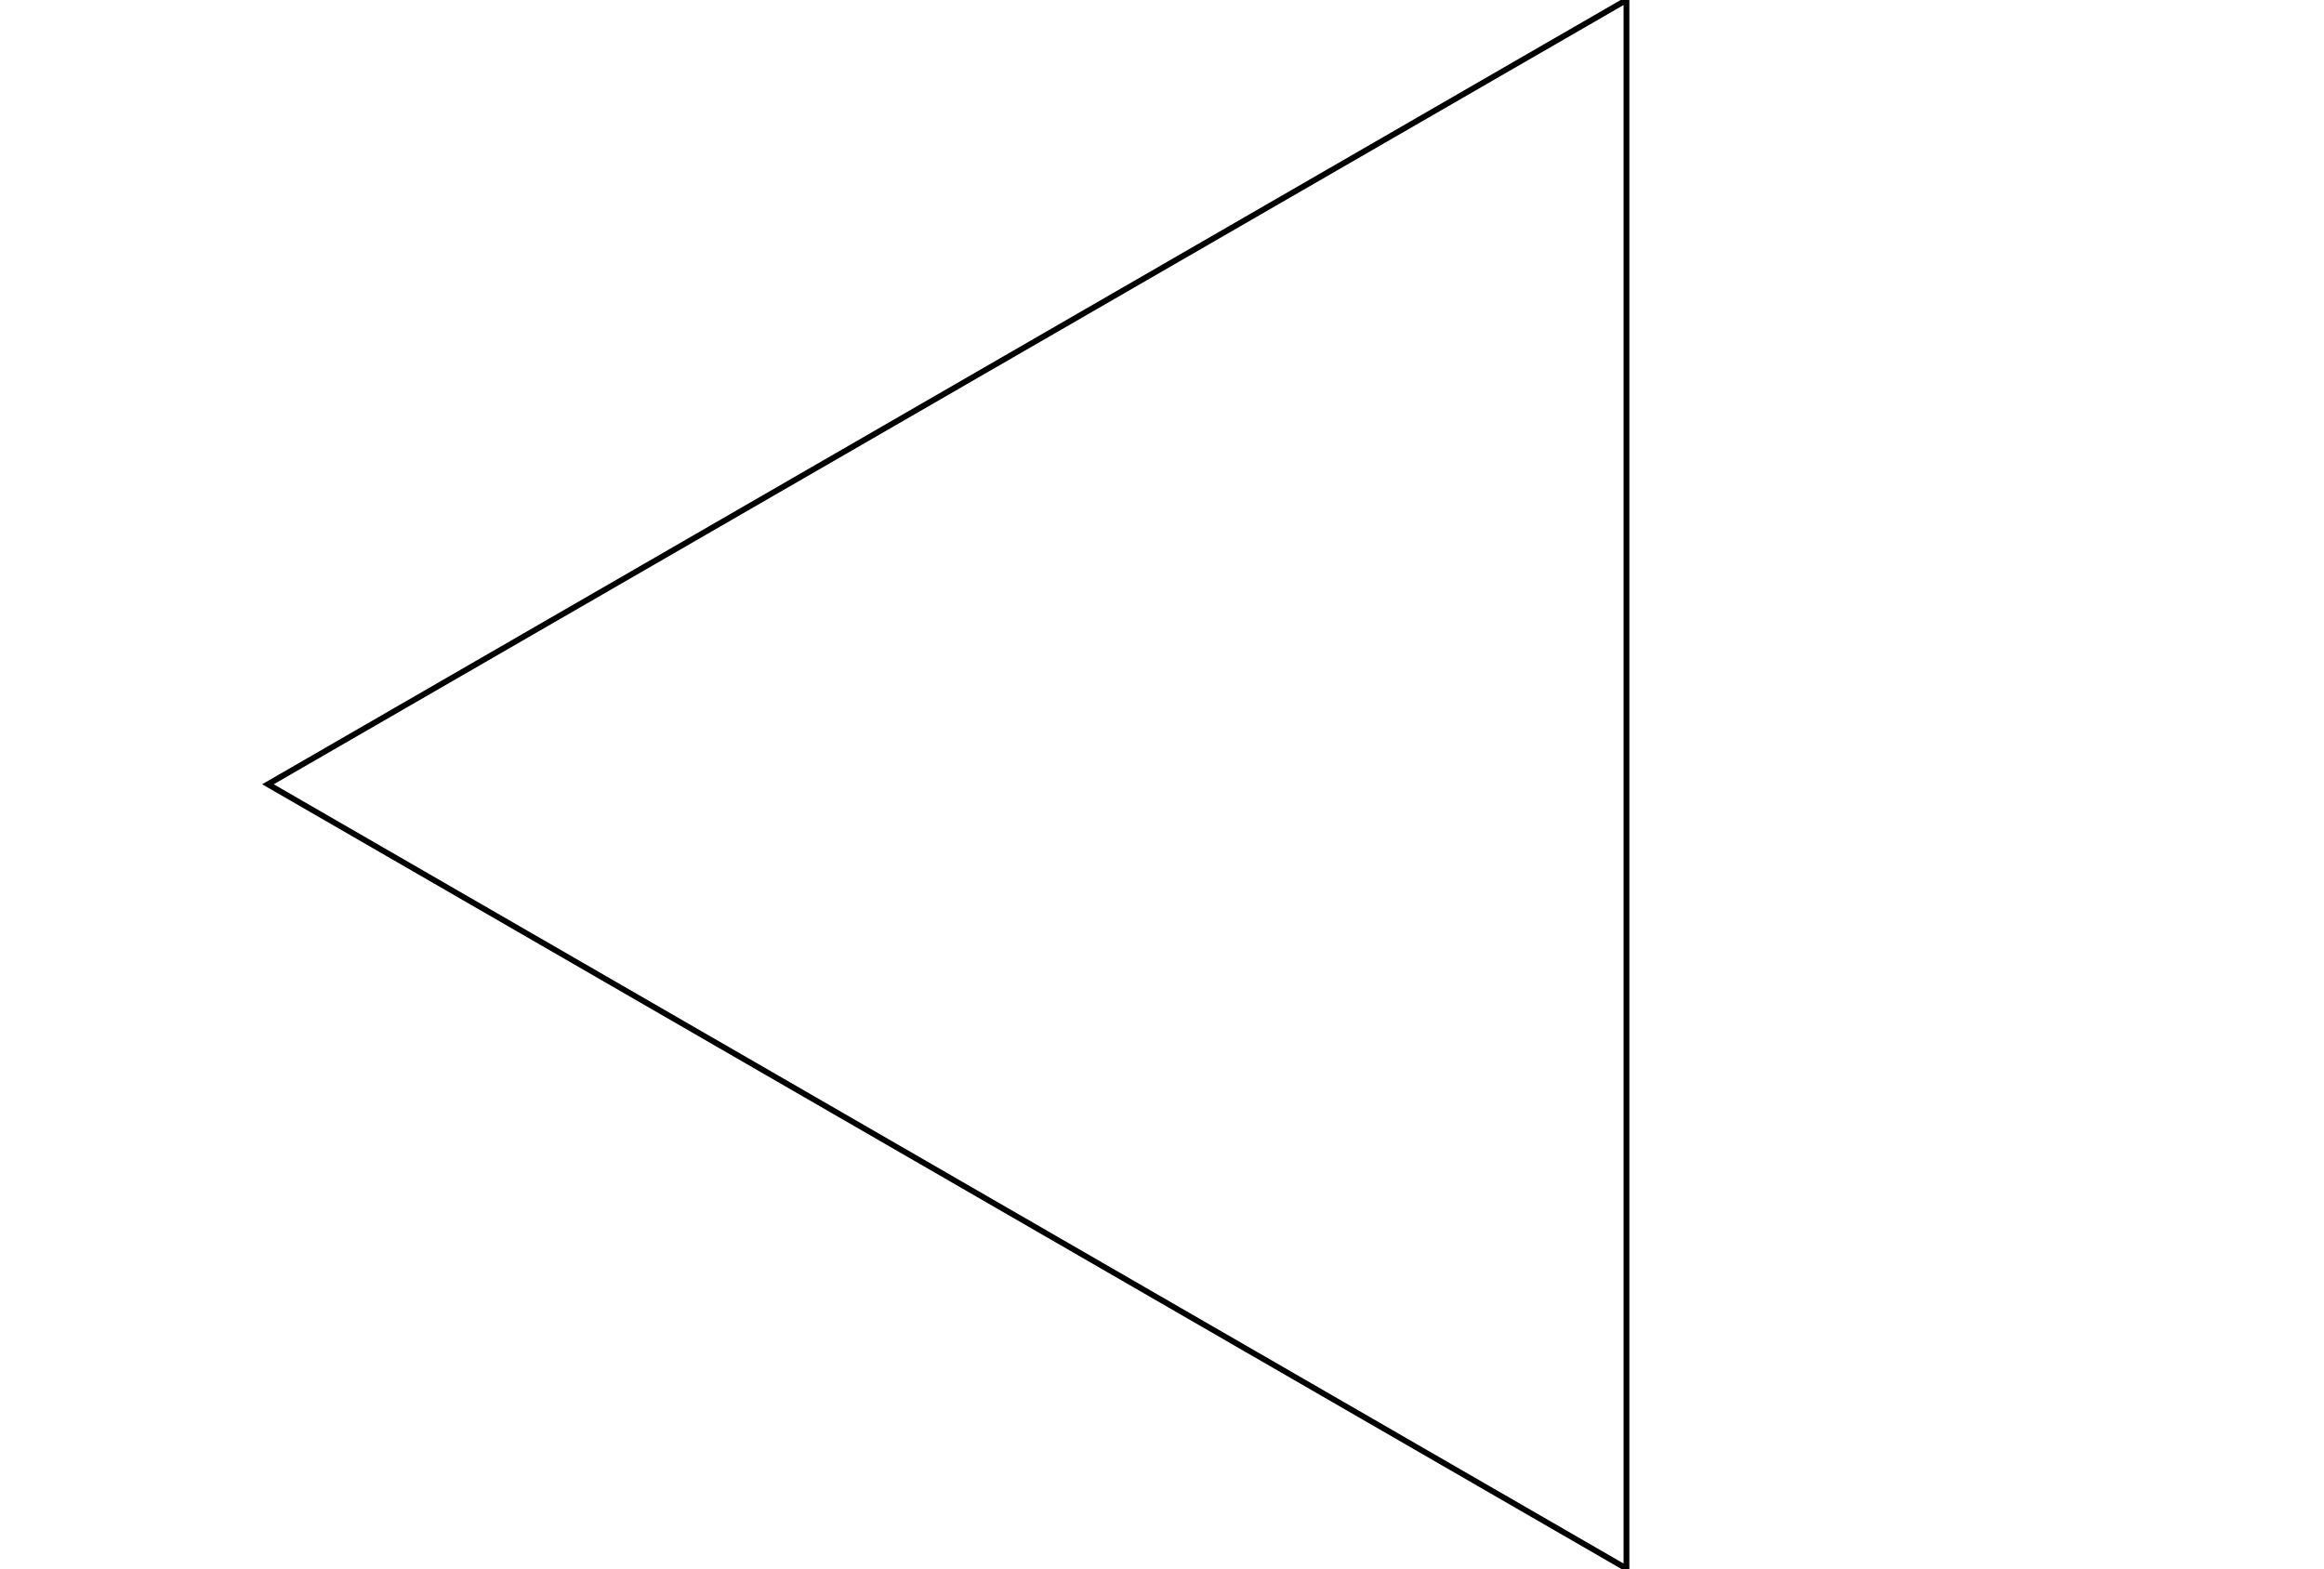
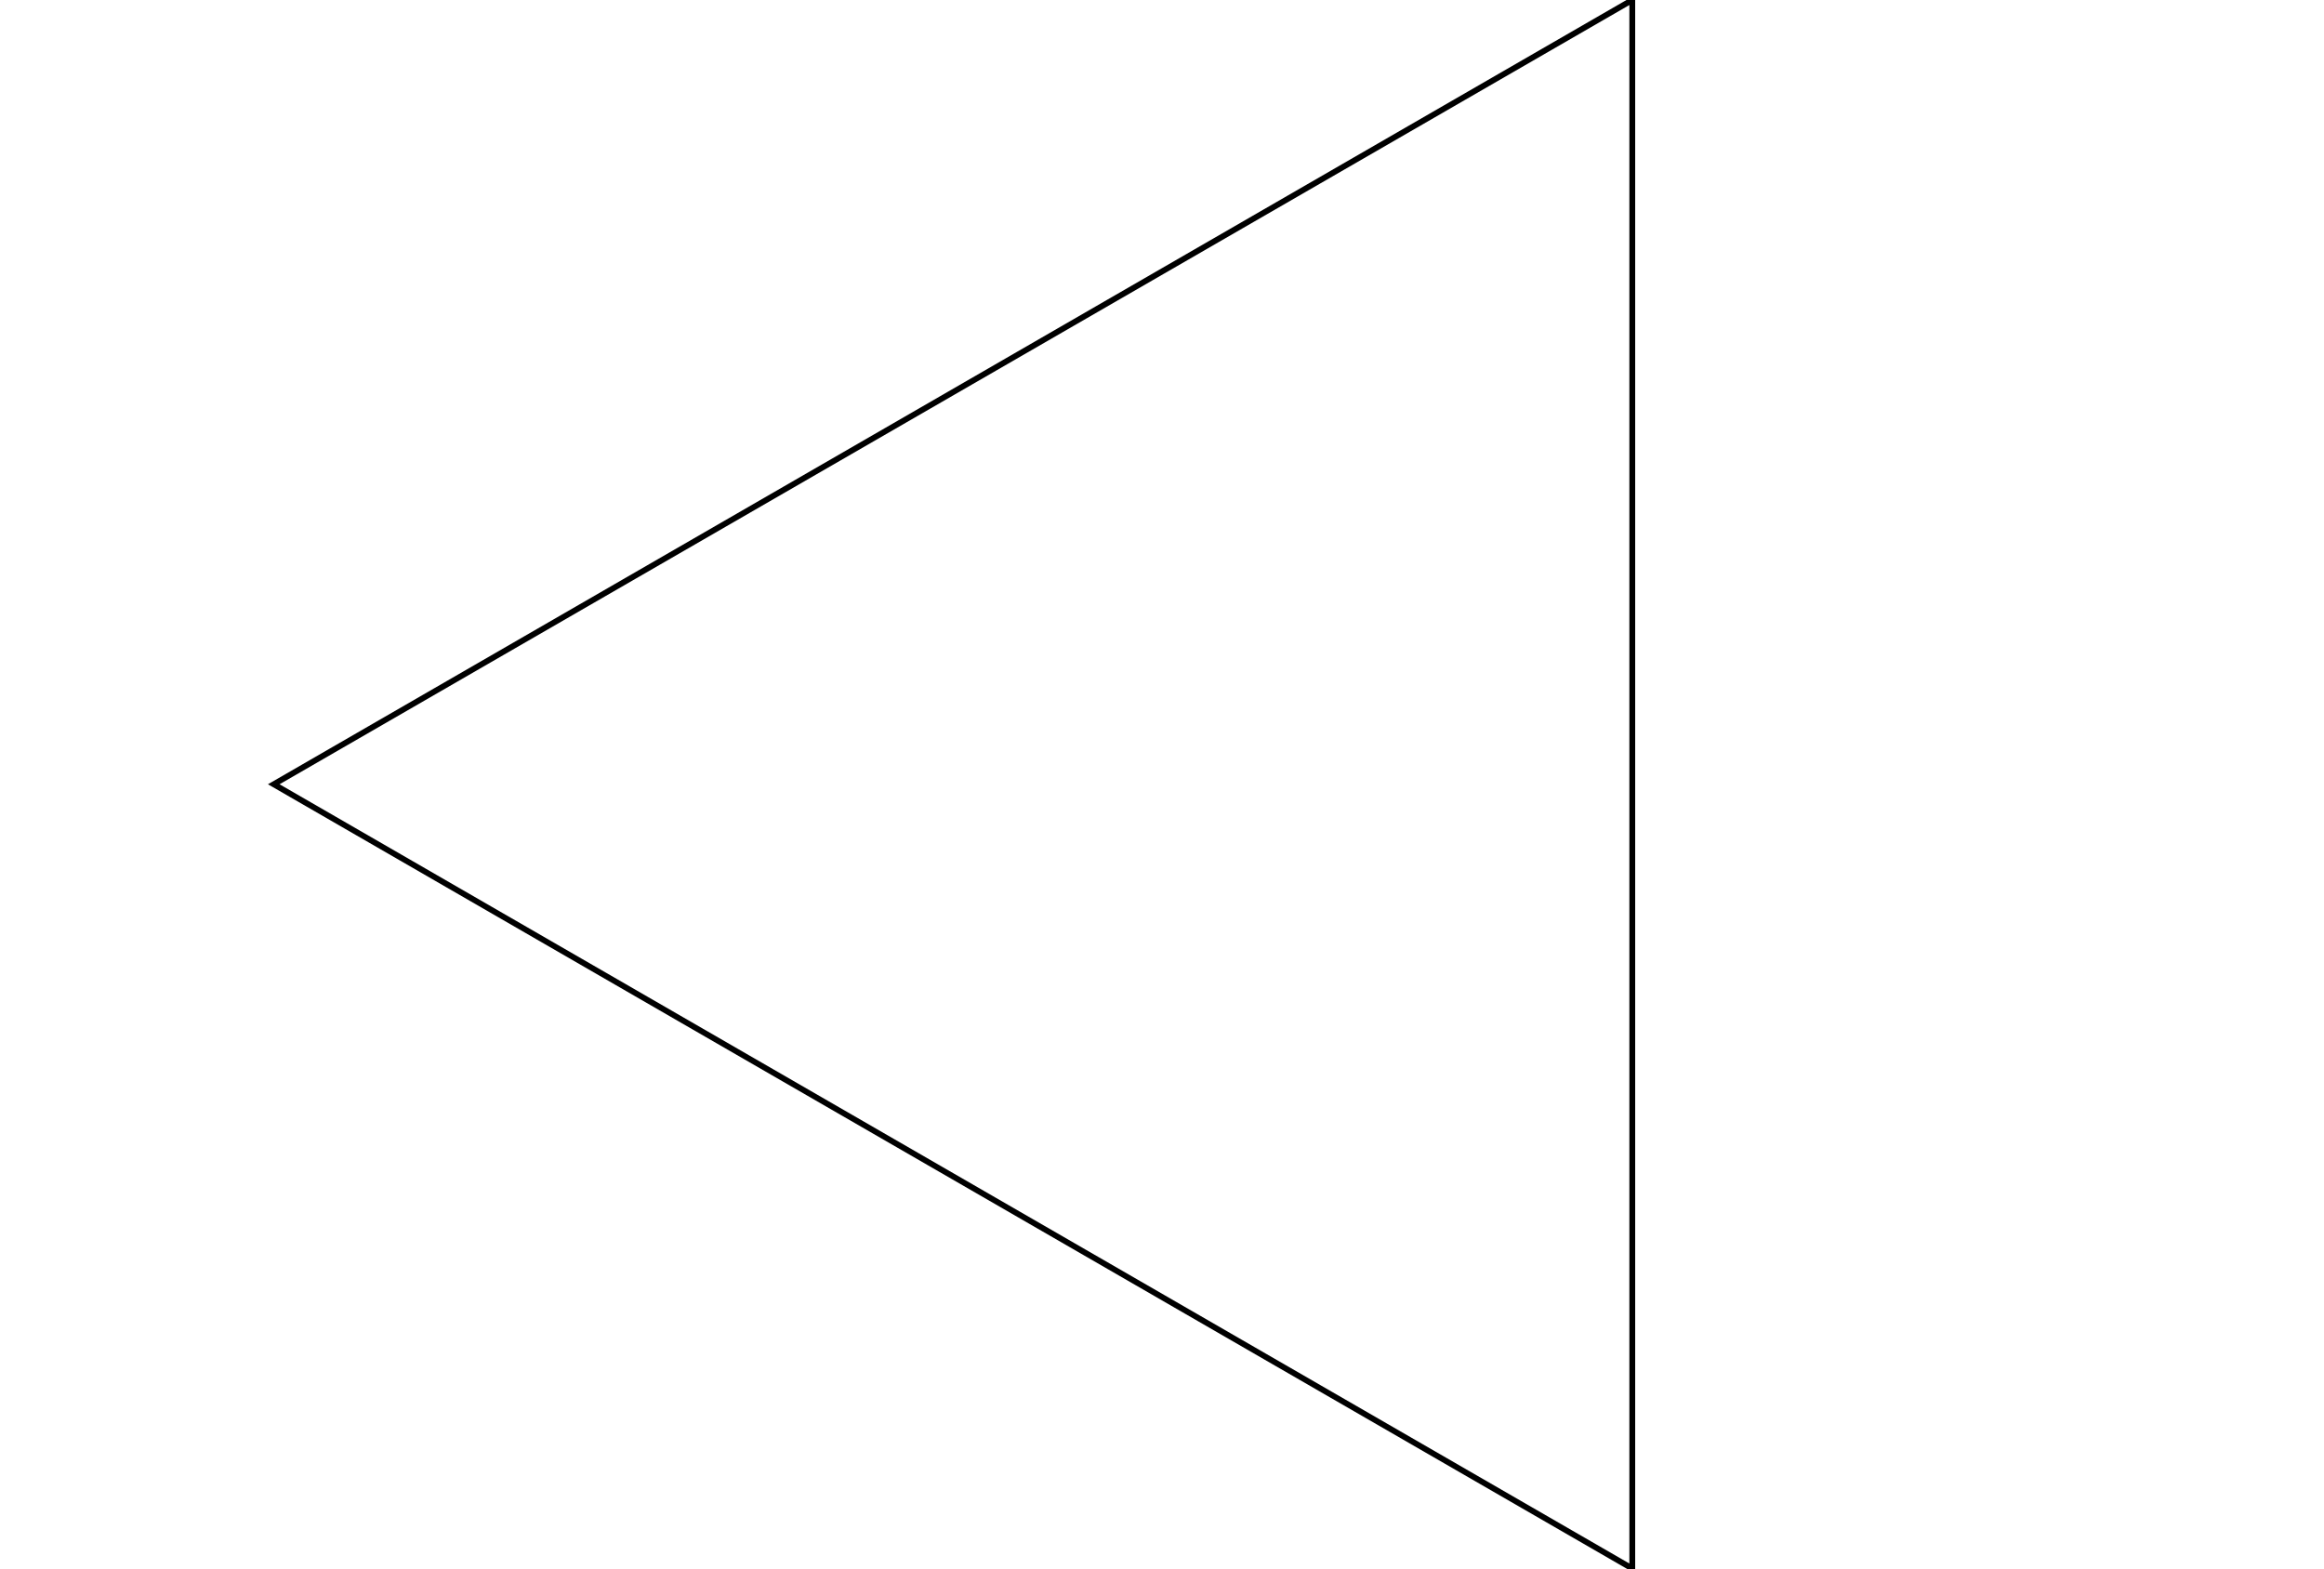
<svg xmlns="http://www.w3.org/2000/svg" width="400" height="270" viewBox="0 0 400 270">
-   <polygon points="279.942,0 279.942,270 46.116,135" stroke="black" fill="none" />
+   <polygon points="280.942,0 280.942,270 47.116,135" stroke="black" fill="none" />
</svg>
